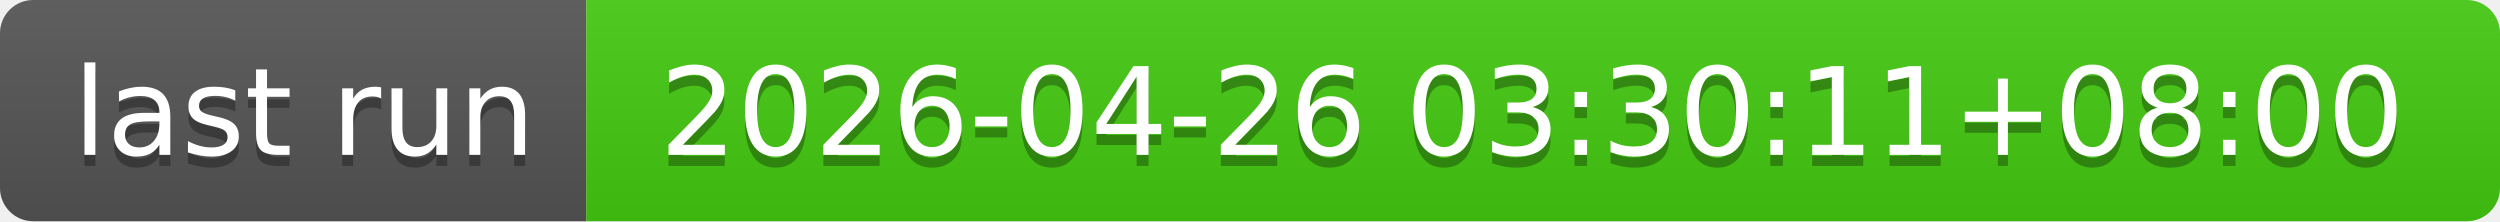
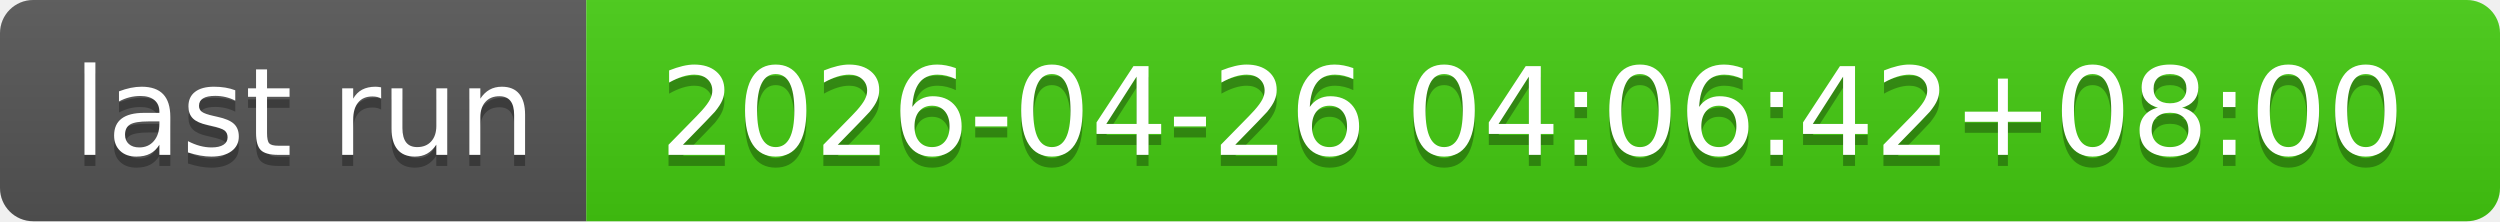
- <svg xmlns="http://www.w3.org/2000/svg" width="226" height="20" role="img" aria-label="last run: 2026-04-26 03:30:11+08:00">
+ <svg xmlns="http://www.w3.org/2000/svg" width="226" height="20" role="img" aria-label="last run: 2026-04-26 04:06:42+08:00">
  <linearGradient id="s" x2="0" y2="100%">
    <stop offset="0" stop-color="#bbb" stop-opacity=".1" />
    <stop offset="1" stop-opacity=".1" />
  </linearGradient>
  <clipPath id="r">
    <rect width="226" height="20" rx="3" fill="#fff" />
  </clipPath>
  <g clip-path="url(#r)">
    <rect width="53" height="20" fill="#555" />
    <rect x="53" width="173" height="20" fill="#4c1" />
    <rect width="226" height="20" fill="url(#s)" />
  </g>
  <g fill="#fff" text-anchor="middle" font-family="Verdana,Geneva,DejaVu Sans,sans-serif" text-rendering="geometricPrecision" font-size="110">
    <text aria-hidden="true" x="275" y="150" fill="#010101" fill-opacity=".3" transform="scale(.1)" textLength="430">last run</text>
    <text x="275" y="140" transform="scale(.1)" fill="#fff" textLength="430">last run</text>
-     <text aria-hidden="true" x="1385" y="150" fill="#010101" fill-opacity=".3" transform="scale(.1)" textLength="1630">2026-04-26 03:30:11+08:00</text>
-     <text x="1385" y="140" transform="scale(.1)" fill="#fff" textLength="1630">2026-04-26 03:30:11+08:00</text>
+     <text aria-hidden="true" x="1385" y="150" fill="#010101" fill-opacity=".3" transform="scale(.1)" textLength="1630">2026-04-26 04:06:42+08:00</text>
+     <text x="1385" y="140" transform="scale(.1)" fill="#fff" textLength="1630">2026-04-26 04:06:42+08:00</text>
  </g>
</svg>
